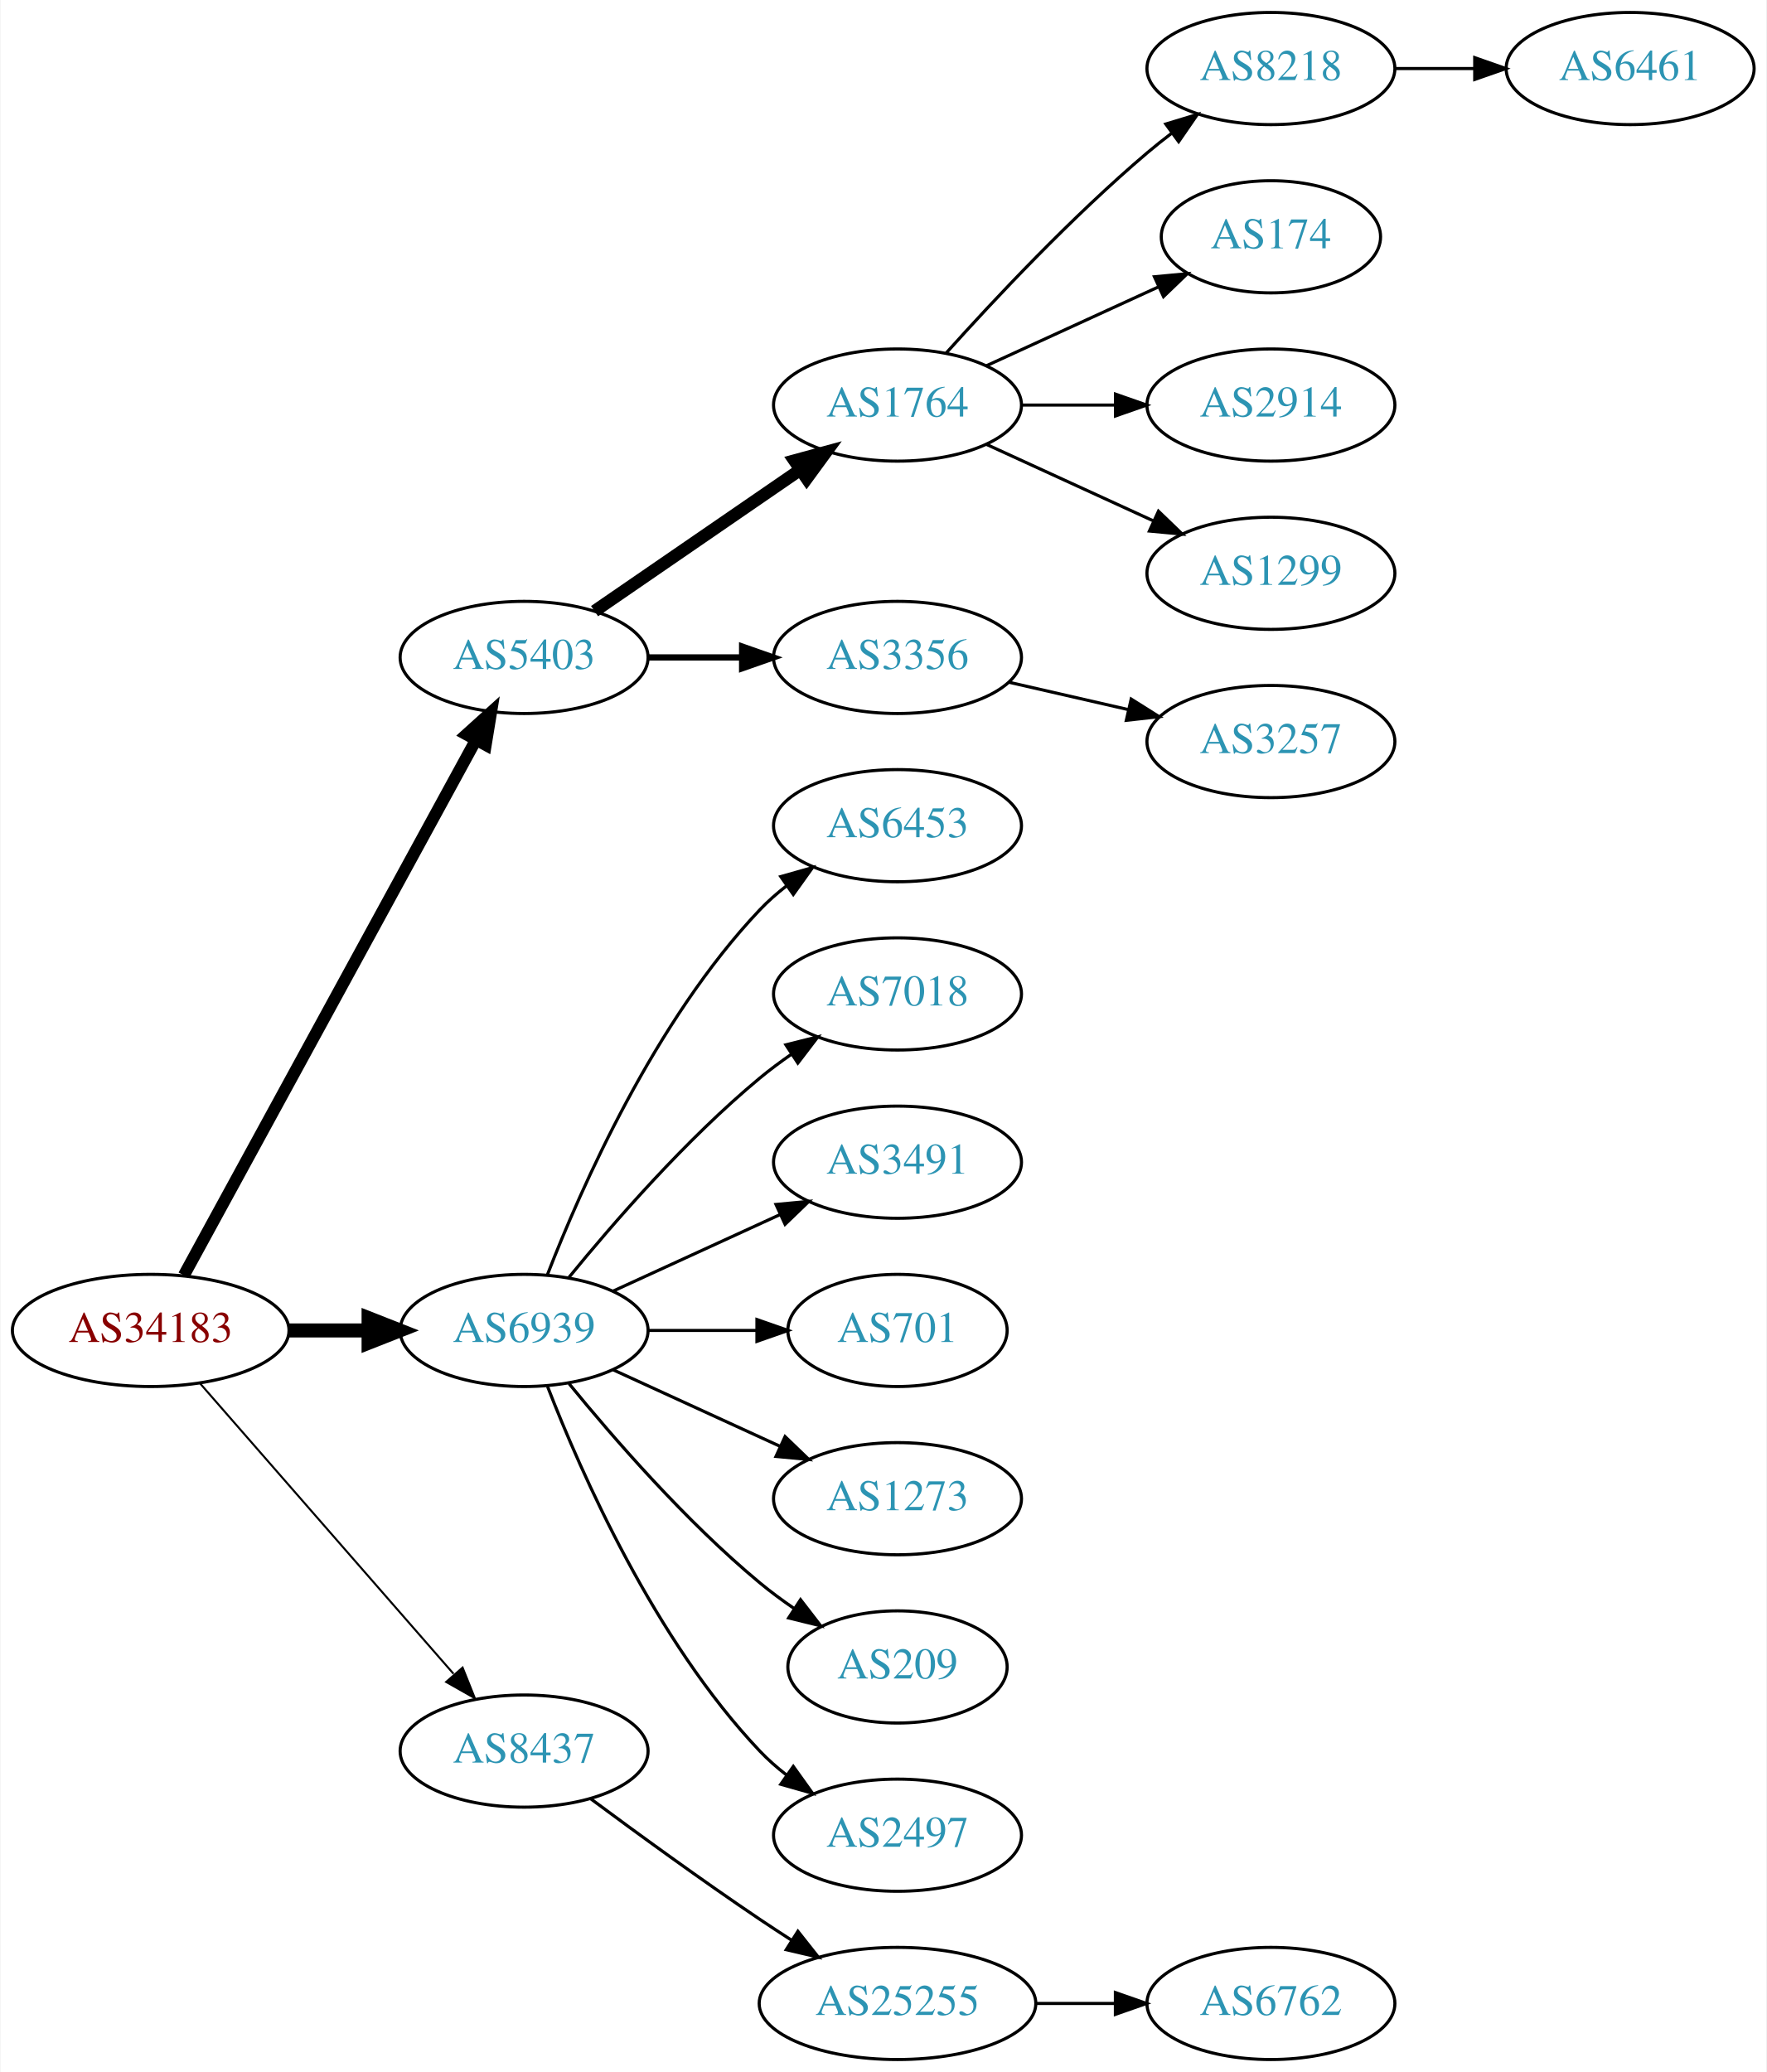
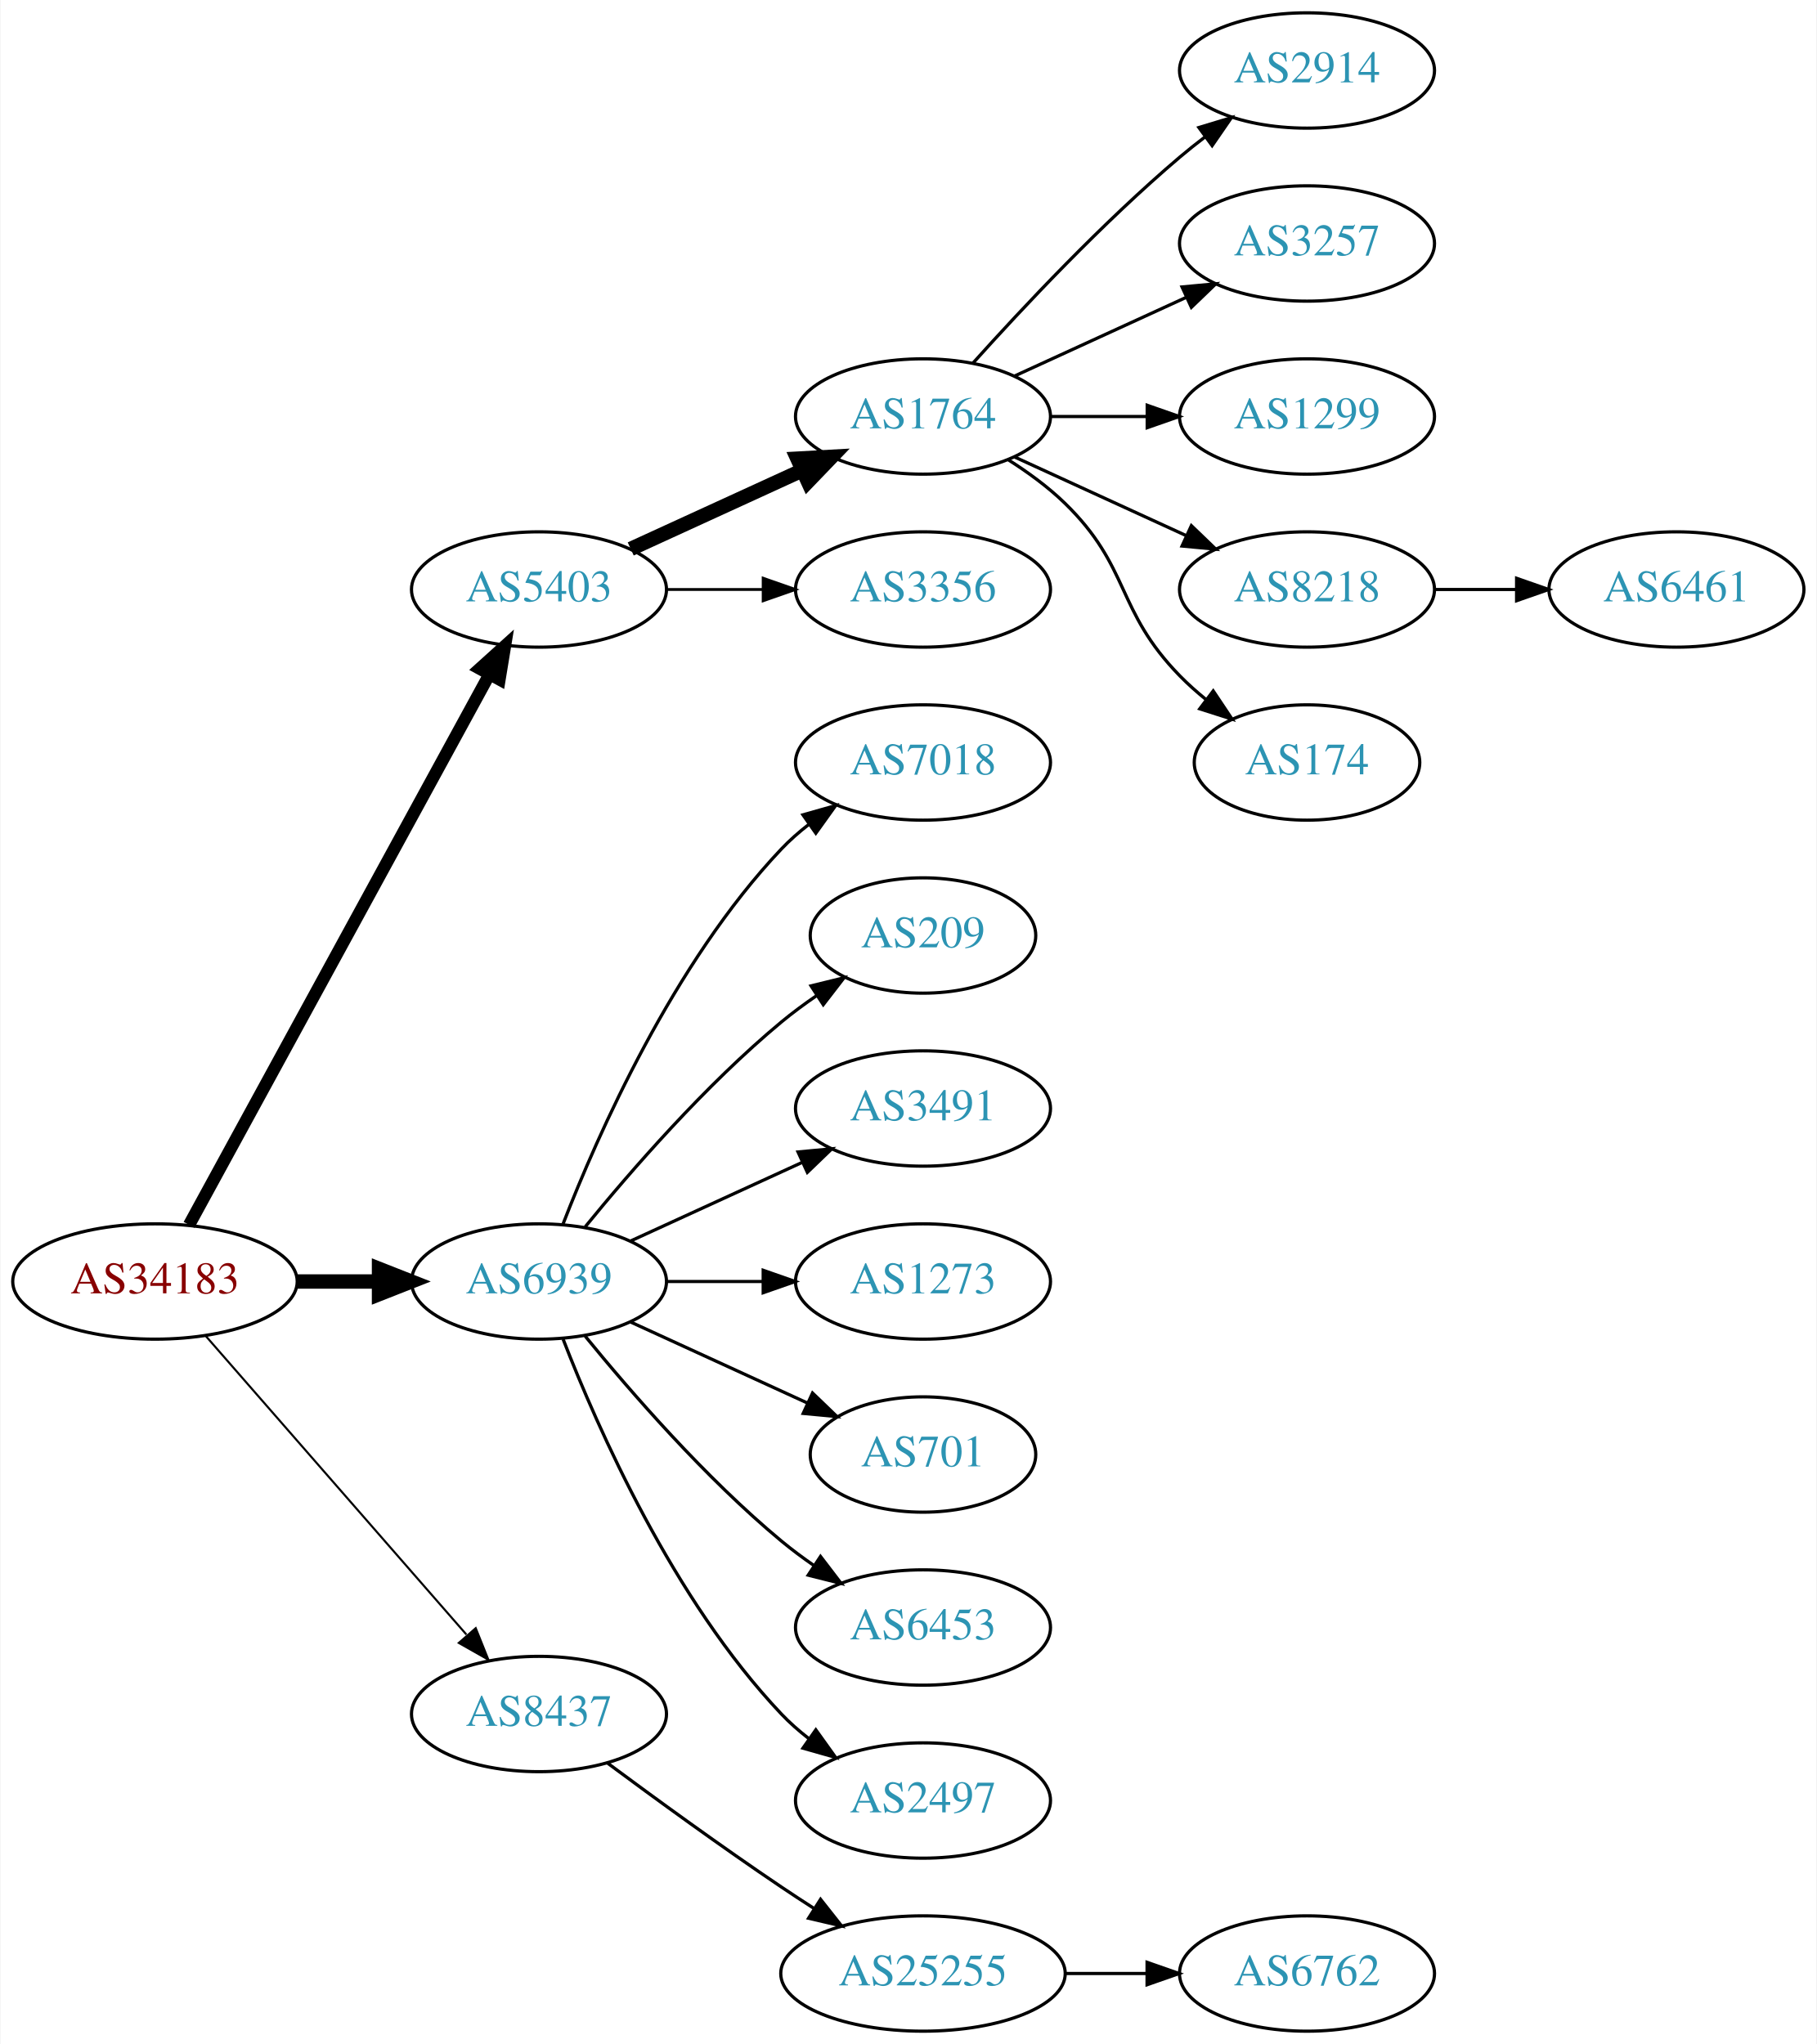
- <svg xmlns="http://www.w3.org/2000/svg" xmlns:xlink="http://www.w3.org/1999/xlink" width="567pt" height="665pt" viewBox="0.00 0.00 566.66 665.00">
-   <g id="graph0" class="graph" transform="scale(1 1) rotate(0) translate(4 661)">
-     <polygon fill="white" stroke="none" points="-4,4 -4,-661 562.663,-661 562.663,4 -4,4" />
+ <svg xmlns="http://www.w3.org/2000/svg" xmlns:xlink="http://www.w3.org/1999/xlink" width="567pt" height="638pt" viewBox="0.00 0.00 566.66 638.00">
+   <g id="graph0" class="graph" transform="scale(1 1) rotate(0) translate(4 634)">
+     <polygon fill="white" stroke="none" points="-4,4 -4,-634 562.663,-634 562.663,4 -4,4" />
    <g id="node1" class="node">
      <g id="a_node1">
        <a xlink:href="/asn/34183" xlink:title="AS34183 ~ AUSTRIA [AT]">
          <ellipse fill="#ffffff" stroke="black" cx="44.196" cy="-234" rx="44.393" ry="18" />
          <text text-anchor="middle" x="44.196" y="-230.3" font-family="Times,serif" font-size="14.00" fill="#880000">AS34183</text>
        </a>
      </g>
    </g>
    <g id="node2" class="node">
      <g id="a_node2">
        <a xlink:href="/asn/5403" xlink:title="AS5403 ~ AS5403 [AT]">
          <ellipse fill="#ffffff" stroke="black" cx="164.039" cy="-450" rx="39.794" ry="18" />
          <text text-anchor="middle" x="164.039" y="-446.3" font-family="Times,serif" font-size="14.00" fill="#2c94b3">AS5403</text>
        </a>
      </g>
    </g>
    <g id="edge1" class="edge">
      <path fill="none" stroke="black" stroke-width="3.857" d="M54.84,-251.676C75.521,-289.584 124.234,-378.873 148.613,-423.559" />
      <polygon fill="black" stroke="black" stroke-width="3.857" points="145.565,-425.28 153.427,-432.383 151.71,-421.928 145.565,-425.28" />
    </g>
    <g id="node3" class="node">
      <g id="a_node3">
        <a xlink:href="/asn/6939" xlink:title="AS6939 ~ Hurricane Electric LLC [US]">
          <ellipse fill="#ffffff" stroke="black" cx="164.039" cy="-234" rx="39.794" ry="18" />
          <text text-anchor="middle" x="164.039" y="-230.3" font-family="Times,serif" font-size="14.00" fill="#2c94b3">AS6939</text>
        </a>
      </g>
    </g>
    <g id="edge2" class="edge">
      <path fill="none" stroke="black" stroke-width="4.5" d="M88.407,-234C96.72,-234 105.482,-234 113.965,-234" />
      <polygon fill="black" stroke="black" stroke-width="4.5" points="114.123,-237.938 124.123,-234 114.123,-230.063 114.123,-237.938" />
    </g>
    <g id="node4" class="node">
      <g id="a_node4">
        <a xlink:href="/asn/8437" xlink:title="AS8437 ~ Hutchison Drei Austria GmbH [AT]">
          <ellipse fill="#ffffff" stroke="black" cx="164.039" cy="-99" rx="39.794" ry="18" />
          <text text-anchor="middle" x="164.039" y="-95.3" font-family="Times,serif" font-size="14.00" fill="#2c94b3">AS8437</text>
        </a>
      </g>
    </g>
    <g id="edge3" class="edge">
      <path fill="none" stroke="black" stroke-width="0.643" d="M60.121,-216.902C80.663,-193.369 117.782,-150.845 141.379,-123.813" />
      <polygon fill="black" stroke="black" stroke-width="0.643" points="144.296,-125.794 148.235,-115.959 139.022,-121.191 144.296,-125.794" />
    </g>
    <g id="node5" class="node">
      <g id="a_node5">
        <a xlink:href="/asn/1764" xlink:title="AS1764 ~ NEXTLAYER-AS [AT]">
-           <ellipse fill="#ffffff" stroke="black" cx="283.881" cy="-531" rx="39.794" ry="18" />
-           <text text-anchor="middle" x="283.881" y="-527.3" font-family="Times,serif" font-size="14.00" fill="#2c94b3">AS1764</text>
+           <ellipse fill="#ffffff" stroke="black" cx="283.881" cy="-504" rx="39.794" ry="18" />
+           <text text-anchor="middle" x="283.881" y="-500.3" font-family="Times,serif" font-size="14.00" fill="#2c94b3">AS1764</text>
        </a>
      </g>
    </g>
    <g id="edge4" class="edge">
-       <path fill="none" stroke="black" stroke-width="4" d="M186.653,-464.857C205.141,-477.565 231.955,-495.995 252.585,-510.175" />
-       <polygon fill="black" stroke="black" stroke-width="4" points="250.781,-513.183 261.005,-515.963 254.747,-507.414 250.781,-513.183" />
+       <path fill="none" stroke="black" stroke-width="4.5" d="M192.667,-462.661C208.624,-469.973 228.895,-479.261 246.178,-487.181" />
+       <polygon fill="black" stroke="black" stroke-width="4.5" points="244.694,-490.832 255.425,-491.419 247.975,-483.673 244.694,-490.832" />
    </g>
    <g id="node6" class="node">
      <g id="a_node6">
        <a xlink:href="/asn/3356" xlink:title="AS3356 ~ Level 3 Parent, LLC [US]">
          <ellipse fill="#ffffff" stroke="black" cx="283.881" cy="-450" rx="39.794" ry="18" />
          <text text-anchor="middle" x="283.881" y="-446.3" font-family="Times,serif" font-size="14.00" fill="#2c94b3">AS3356</text>
        </a>
      </g>
    </g>
    <g id="edge5" class="edge">
-       <path fill="none" stroke="black" stroke-width="2" d="M203.951,-450C213.505,-450 223.854,-450 233.817,-450" />
-       <polygon fill="black" stroke="black" stroke-width="2" points="234.009,-453.5 244.009,-450 234.009,-446.5 234.009,-453.5" />
+       <path fill="none" stroke="black" stroke-width="0.9" d="M203.951,-450C213.505,-450 223.854,-450 233.817,-450" />
+       <polygon fill="black" stroke="black" stroke-width="0.9" points="234.009,-453.5 244.009,-450 234.009,-446.5 234.009,-453.5" />
    </g>
    <g id="node13" class="node">
      <g id="a_node13">
-         <a xlink:href="/asn/6453" xlink:title="AS6453 ~ TATA COMMUNICATIONS (AMERICA) INC [US]">
+         <a xlink:href="/asn/7018" xlink:title="AS7018 ~ AT&amp;T Services, Inc. [US]">
          <ellipse fill="#ffffff" stroke="black" cx="283.881" cy="-396" rx="39.794" ry="18" />
-           <text text-anchor="middle" x="283.881" y="-392.3" font-family="Times,serif" font-size="14.00" fill="#2c94b3">AS6453</text>
+           <text text-anchor="middle" x="283.881" y="-392.3" font-family="Times,serif" font-size="14.00" fill="#2c94b3">AS7018</text>
        </a>
      </g>
    </g>
    <g id="edge12" class="edge">
      <path fill="none" stroke="black" d="M171.562,-251.994C182.312,-279.728 205.969,-333.429 239.685,-369 242.271,-371.728 245.188,-374.294 248.257,-376.677" />
      <polygon fill="black" stroke="black" points="246.411,-379.658 256.605,-382.543 250.435,-373.93 246.411,-379.658" />
    </g>
    <g id="node14" class="node">
      <g id="a_node14">
-         <a xlink:href="/asn/7018" xlink:title="AS7018 ~ AT&amp;T Services, Inc. [US]">
-           <ellipse fill="#ffffff" stroke="black" cx="283.881" cy="-342" rx="39.794" ry="18" />
-           <text text-anchor="middle" x="283.881" y="-338.3" font-family="Times,serif" font-size="14.00" fill="#2c94b3">AS7018</text>
+         <a xlink:href="/asn/209" xlink:title="AS209 ~ CenturyLink Communications, LLC [US]">
+           <ellipse fill="#ffffff" stroke="black" cx="283.881" cy="-342" rx="35.194" ry="18" />
+           <text text-anchor="middle" x="283.881" y="-338.3" font-family="Times,serif" font-size="14.00" fill="#2c94b3">AS209</text>
        </a>
      </g>
    </g>
    <g id="edge13" class="edge">
-       <path fill="none" stroke="black" d="M178.458,-251.065C192.572,-268.375 215.987,-295.345 239.685,-315 242.901,-317.668 246.402,-320.27 249.972,-322.741" />
-       <polygon fill="black" stroke="black" points="248.05,-325.666 258.329,-328.236 251.896,-319.817 248.05,-325.666" />
+       <path fill="none" stroke="black" d="M178.458,-251.065C192.572,-268.375 215.987,-295.345 239.685,-315 243.148,-317.872 246.941,-320.669 250.795,-323.308" />
+       <polygon fill="black" stroke="black" points="248.938,-326.275 259.228,-328.797 252.757,-320.408 248.938,-326.275" />
    </g>
    <g id="node15" class="node">
      <g id="a_node15">
        <a xlink:href="/asn/3491" xlink:title="AS3491 ~ PCCW Global, Inc. [US]">
          <ellipse fill="#ffffff" stroke="black" cx="283.881" cy="-288" rx="39.794" ry="18" />
          <text text-anchor="middle" x="283.881" y="-284.3" font-family="Times,serif" font-size="14.00" fill="#2c94b3">AS3491</text>
        </a>
      </g>
    </g>
    <g id="edge14" class="edge">
      <path fill="none" stroke="black" d="M192.667,-246.661C208.624,-253.973 228.895,-263.261 246.178,-271.181" />
      <polygon fill="black" stroke="black" points="244.876,-274.435 255.425,-275.419 247.793,-268.071 244.876,-274.435" />
    </g>
    <g id="node16" class="node">
      <g id="a_node16">
-         <a xlink:href="/asn/701" xlink:title="AS701 ~ UUNET [US]">
-           <ellipse fill="#ffffff" stroke="black" cx="283.881" cy="-234" rx="35.194" ry="18" />
-           <text text-anchor="middle" x="283.881" y="-230.3" font-family="Times,serif" font-size="14.00" fill="#2c94b3">AS701</text>
+         <a xlink:href="/asn/1273" xlink:title="AS1273 ~ Vodafone Group PLC [EU]">
+           <ellipse fill="#ffffff" stroke="black" cx="283.881" cy="-234" rx="39.794" ry="18" />
+           <text text-anchor="middle" x="283.881" y="-230.3" font-family="Times,serif" font-size="14.00" fill="#2c94b3">AS1273</text>
        </a>
      </g>
    </g>
    <g id="edge15" class="edge">
-       <path fill="none" stroke="black" d="M203.951,-234C215.038,-234 227.198,-234 238.58,-234" />
-       <polygon fill="black" stroke="black" points="238.762,-237.5 248.762,-234 238.762,-230.5 238.762,-237.5" />
+       <path fill="none" stroke="black" d="M203.951,-234C213.505,-234 223.854,-234 233.817,-234" />
+       <polygon fill="black" stroke="black" points="234.009,-237.5 244.009,-234 234.009,-230.5 234.009,-237.5" />
    </g>
    <g id="node17" class="node">
      <g id="a_node17">
-         <a xlink:href="/asn/1273" xlink:title="AS1273 ~ Vodafone Group PLC [EU]">
-           <ellipse fill="#ffffff" stroke="black" cx="283.881" cy="-180" rx="39.794" ry="18" />
-           <text text-anchor="middle" x="283.881" y="-176.3" font-family="Times,serif" font-size="14.00" fill="#2c94b3">AS1273</text>
+         <a xlink:href="/asn/701" xlink:title="AS701 ~ UUNET [US]">
+           <ellipse fill="#ffffff" stroke="black" cx="283.881" cy="-180" rx="35.194" ry="18" />
+           <text text-anchor="middle" x="283.881" y="-176.3" font-family="Times,serif" font-size="14.00" fill="#2c94b3">AS701</text>
        </a>
      </g>
    </g>
    <g id="edge16" class="edge">
-       <path fill="none" stroke="black" d="M192.667,-221.339C208.624,-214.027 228.895,-204.739 246.178,-196.819" />
-       <polygon fill="black" stroke="black" points="247.793,-199.929 255.425,-192.581 244.876,-193.565 247.793,-199.929" />
+       <path fill="none" stroke="black" d="M192.667,-221.339C209.084,-213.817 230.065,-204.202 247.662,-196.139" />
+       <polygon fill="black" stroke="black" points="249.407,-199.189 257.04,-191.842 246.49,-192.826 249.407,-199.189" />
    </g>
    <g id="node18" class="node">
      <g id="a_node18">
-         <a xlink:href="/asn/209" xlink:title="AS209 ~ CenturyLink Communications, LLC [US]">
-           <ellipse fill="#ffffff" stroke="black" cx="283.881" cy="-126" rx="35.194" ry="18" />
-           <text text-anchor="middle" x="283.881" y="-122.3" font-family="Times,serif" font-size="14.00" fill="#2c94b3">AS209</text>
+         <a xlink:href="/asn/6453" xlink:title="AS6453 ~ TATA COMMUNICATIONS (AMERICA) INC [US]">
+           <ellipse fill="#ffffff" stroke="black" cx="283.881" cy="-126" rx="39.794" ry="18" />
+           <text text-anchor="middle" x="283.881" y="-122.3" font-family="Times,serif" font-size="14.00" fill="#2c94b3">AS6453</text>
        </a>
      </g>
    </g>
    <g id="edge17" class="edge">
-       <path fill="none" stroke="black" d="M178.458,-216.935C192.572,-199.625 215.987,-172.655 239.685,-153 243.148,-150.128 246.941,-147.331 250.795,-144.692" />
-       <polygon fill="black" stroke="black" points="252.757,-147.592 259.228,-139.203 248.938,-141.725 252.757,-147.592" />
+       <path fill="none" stroke="black" d="M178.458,-216.935C192.572,-199.625 215.987,-172.655 239.685,-153 242.901,-150.332 246.402,-147.73 249.972,-145.259" />
+       <polygon fill="black" stroke="black" points="251.896,-148.183 258.329,-139.764 248.05,-142.334 251.896,-148.183" />
    </g>
    <g id="node19" class="node">
      <g id="a_node19">
        <a xlink:href="/asn/2497" xlink:title="AS2497 ~ Internet Initiative Japan Inc. [JP]">
          <ellipse fill="#ffffff" stroke="black" cx="283.881" cy="-72" rx="39.794" ry="18" />
          <text text-anchor="middle" x="283.881" y="-68.3" font-family="Times,serif" font-size="14.00" fill="#2c94b3">AS2497</text>
        </a>
      </g>
    </g>
    <g id="edge18" class="edge">
      <path fill="none" stroke="black" d="M171.562,-216.006C182.312,-188.272 205.969,-134.571 239.685,-99 242.271,-96.272 245.188,-93.706 248.257,-91.323" />
      <polygon fill="black" stroke="black" points="250.435,-94.07 256.605,-85.457 246.411,-88.342 250.435,-94.07" />
    </g>
    <g id="node20" class="node">
      <g id="a_node20">
        <a xlink:href="/asn/25255" xlink:title="AS25255 ~ ==&gt; TELE2 AUSTRIA &lt;== [AT]">
          <ellipse fill="#ffffff" stroke="black" cx="283.881" cy="-18" rx="44.393" ry="18" />
          <text text-anchor="middle" x="283.881" y="-14.3" font-family="Times,serif" font-size="14.00" fill="#2c94b3">AS25255</text>
        </a>
      </g>
    </g>
    <g id="edge19" class="edge">
      <path fill="none" stroke="black" d="M185.369,-83.723C200.231,-72.696 220.976,-57.593 239.685,-45 242.975,-42.785 246.438,-40.518 249.912,-38.285" />
      <polygon fill="black" stroke="black" points="251.909,-41.163 258.479,-32.852 248.16,-35.252 251.909,-41.163" />
    </g>
    <g id="node7" class="node">
      <g id="a_node7">
-         <a xlink:href="/asn/8218" xlink:title="AS8218 ~ legacy Neotelecoms [FR]">
-           <ellipse fill="#ffffff" stroke="black" cx="403.724" cy="-639" rx="39.794" ry="18" />
-           <text text-anchor="middle" x="403.724" y="-635.3" font-family="Times,serif" font-size="14.00" fill="#2c94b3">AS8218</text>
+         <a xlink:href="/asn/2914" xlink:title="AS2914 ~ NTT America, Inc. [US]">
+           <ellipse fill="#ffffff" stroke="black" cx="403.724" cy="-612" rx="39.794" ry="18" />
+           <text text-anchor="middle" x="403.724" y="-608.3" font-family="Times,serif" font-size="14.00" fill="#2c94b3">AS2914</text>
        </a>
      </g>
    </g>
    <g id="edge6" class="edge">
-       <path fill="none" stroke="black" d="M299.527,-547.725C314.828,-564.765 339.925,-591.523 364.077,-612 366.574,-614.117 369.235,-616.232 371.946,-618.293" />
-       <polygon fill="black" stroke="black" points="369.983,-621.194 380.123,-624.266 374.112,-615.541 369.983,-621.194" />
+       <path fill="none" stroke="black" d="M299.527,-520.725C314.828,-537.765 339.925,-564.523 364.077,-585 366.574,-587.117 369.235,-589.232 371.946,-591.293" />
+       <polygon fill="black" stroke="black" points="369.983,-594.194 380.123,-597.266 374.112,-588.541 369.983,-594.194" />
    </g>
    <g id="node8" class="node">
      <g id="a_node8">
-         <a xlink:href="/asn/174" xlink:title="AS174 ~ Cogent Communications [US]">
-           <ellipse fill="#ffffff" stroke="black" cx="403.724" cy="-585" rx="35.194" ry="18" />
-           <text text-anchor="middle" x="403.724" y="-581.3" font-family="Times,serif" font-size="14.00" fill="#2c94b3">AS174</text>
+         <a xlink:href="/asn/3257" xlink:title="AS3257 ~ GTT [DE]">
+           <ellipse fill="#ffffff" stroke="black" cx="403.724" cy="-558" rx="39.794" ry="18" />
+           <text text-anchor="middle" x="403.724" y="-554.3" font-family="Times,serif" font-size="14.00" fill="#2c94b3">AS3257</text>
        </a>
      </g>
    </g>
    <g id="edge7" class="edge">
-       <path fill="none" stroke="black" d="M312.51,-543.661C328.926,-551.183 349.908,-560.798 367.505,-568.861" />
-       <polygon fill="black" stroke="black" points="366.333,-572.174 376.882,-573.158 369.249,-565.811 366.333,-572.174" />
+       <path fill="none" stroke="black" d="M312.51,-516.661C328.467,-523.973 348.738,-533.261 366.02,-541.181" />
+       <polygon fill="black" stroke="black" points="364.719,-544.435 375.268,-545.419 367.635,-538.071 364.719,-544.435" />
    </g>
    <g id="node9" class="node">
      <g id="a_node9">
-         <a xlink:href="/asn/2914" xlink:title="AS2914 ~ NTT America, Inc. [US]">
-           <ellipse fill="#ffffff" stroke="black" cx="403.724" cy="-531" rx="39.794" ry="18" />
-           <text text-anchor="middle" x="403.724" y="-527.3" font-family="Times,serif" font-size="14.00" fill="#2c94b3">AS2914</text>
+         <a xlink:href="/asn/1299" xlink:title="AS1299 ~ Telia Carrier [EU]">
+           <ellipse fill="#ffffff" stroke="black" cx="403.724" cy="-504" rx="39.794" ry="18" />
+           <text text-anchor="middle" x="403.724" y="-500.3" font-family="Times,serif" font-size="14.00" fill="#2c94b3">AS1299</text>
        </a>
      </g>
    </g>
    <g id="edge8" class="edge">
-       <path fill="none" stroke="black" d="M323.794,-531C333.347,-531 343.697,-531 353.659,-531" />
-       <polygon fill="black" stroke="black" points="353.852,-534.5 363.852,-531 353.852,-527.5 353.852,-534.5" />
+       <path fill="none" stroke="black" d="M323.794,-504C333.347,-504 343.697,-504 353.659,-504" />
+       <polygon fill="black" stroke="black" points="353.852,-507.5 363.852,-504 353.852,-500.5 353.852,-507.5" />
    </g>
    <g id="node10" class="node">
      <g id="a_node10">
-         <a xlink:href="/asn/1299" xlink:title="AS1299 ~ Telia Carrier [EU]">
-           <ellipse fill="#ffffff" stroke="black" cx="403.724" cy="-477" rx="39.794" ry="18" />
-           <text text-anchor="middle" x="403.724" y="-473.3" font-family="Times,serif" font-size="14.00" fill="#2c94b3">AS1299</text>
+         <a xlink:href="/asn/8218" xlink:title="AS8218 ~ legacy Neotelecoms [FR]">
+           <ellipse fill="#ffffff" stroke="black" cx="403.724" cy="-450" rx="39.794" ry="18" />
+           <text text-anchor="middle" x="403.724" y="-446.3" font-family="Times,serif" font-size="14.00" fill="#2c94b3">AS8218</text>
        </a>
      </g>
    </g>
    <g id="edge9" class="edge">
-       <path fill="none" stroke="black" d="M312.51,-518.339C328.467,-511.027 348.738,-501.739 366.02,-493.819" />
-       <polygon fill="black" stroke="black" points="367.635,-496.929 375.268,-489.581 364.719,-490.565 367.635,-496.929" />
+       <path fill="none" stroke="black" d="M312.51,-491.339C328.467,-484.027 348.738,-474.739 366.02,-466.819" />
+       <polygon fill="black" stroke="black" points="367.635,-469.929 375.268,-462.581 364.719,-463.565 367.635,-469.929" />
+     </g>
+     <g id="node11" class="node">
+       <g id="a_node11">
+         <a xlink:href="/asn/174" xlink:title="AS174 ~ Cogent Communications [US]">
+           <ellipse fill="#ffffff" stroke="black" cx="403.724" cy="-396" rx="35.194" ry="18" />
+           <text text-anchor="middle" x="403.724" y="-392.3" font-family="Times,serif" font-size="14.00" fill="#2c94b3">AS174</text>
+         </a>
+       </g>
+     </g>
+     <g id="edge10" class="edge">
+       <path fill="none" stroke="black" d="M310.41,-490.538C316.573,-486.638 322.875,-482.052 328.077,-477 348.771,-456.906 343.905,-443.617 364.077,-423 366.556,-420.466 369.303,-418.017 372.156,-415.696" />
+       <polygon fill="black" stroke="black" points="374.458,-418.343 380.341,-409.532 370.247,-412.752 374.458,-418.343" />
    </g>
    <g id="node12" class="node">
      <g id="a_node12">
-         <a xlink:href="/asn/3257" xlink:title="AS3257 ~ GTT [DE]">
-           <ellipse fill="#ffffff" stroke="black" cx="403.724" cy="-423" rx="39.794" ry="18" />
-           <text text-anchor="middle" x="403.724" y="-419.3" font-family="Times,serif" font-size="14.00" fill="#2c94b3">AS3257</text>
+         <a xlink:href="/asn/6461" xlink:title="AS6461 ~ Zayo Bandwidth [US]">
+           <ellipse fill="#ffffff" stroke="black" cx="519.017" cy="-450" rx="39.794" ry="18" />
+           <text text-anchor="middle" x="519.017" y="-446.3" font-family="Times,serif" font-size="14.00" fill="#2c94b3">AS6461</text>
        </a>
      </g>
    </g>
    <g id="edge11" class="edge">
-       <path fill="none" stroke="black" d="M319.6,-442.045C331.6,-439.296 345.221,-436.175 357.914,-433.267" />
-       <polygon fill="black" stroke="black" points="358.88,-436.636 367.845,-430.991 357.316,-429.813 358.88,-436.636" />
-     </g>
-     <g id="node11" class="node">
-       <g id="a_node11">
-         <a xlink:href="/asn/6461" xlink:title="AS6461 ~ Zayo Bandwidth [US]">
-           <ellipse fill="#ffffff" stroke="black" cx="519.017" cy="-639" rx="39.794" ry="18" />
-           <text text-anchor="middle" x="519.017" y="-635.3" font-family="Times,serif" font-size="14.00" fill="#2c94b3">AS6461</text>
-         </a>
-       </g>
-     </g>
-     <g id="edge10" class="edge">
-       <path fill="none" stroke="black" d="M443.396,-639C451.599,-639 460.363,-639 468.895,-639" />
-       <polygon fill="black" stroke="black" points="469.134,-642.5 479.134,-639 469.134,-635.5 469.134,-642.5" />
+       <path fill="none" stroke="black" d="M443.396,-450C451.599,-450 460.363,-450 468.895,-450" />
+       <polygon fill="black" stroke="black" points="469.134,-453.5 479.134,-450 469.134,-446.5 469.134,-453.5" />
    </g>
    <g id="node21" class="node">
      <g id="a_node21">
        <a xlink:href="/asn/6762" xlink:title="AS6762 ~ TELECOM ITALIA SPARKLE S.p.A. [IT]">
          <ellipse fill="#ffffff" stroke="black" cx="403.724" cy="-18" rx="39.794" ry="18" />
          <text text-anchor="middle" x="403.724" y="-14.3" font-family="Times,serif" font-size="14.00" fill="#2c94b3">AS6762</text>
        </a>
      </g>
    </g>
    <g id="edge20" class="edge">
      <path fill="none" stroke="black" d="M328.092,-18C336.405,-18 345.168,-18 353.65,-18" />
      <polygon fill="black" stroke="black" points="353.809,-21.5 363.809,-18 353.809,-14.5 353.809,-21.5" />
    </g>
  </g>
</svg>
